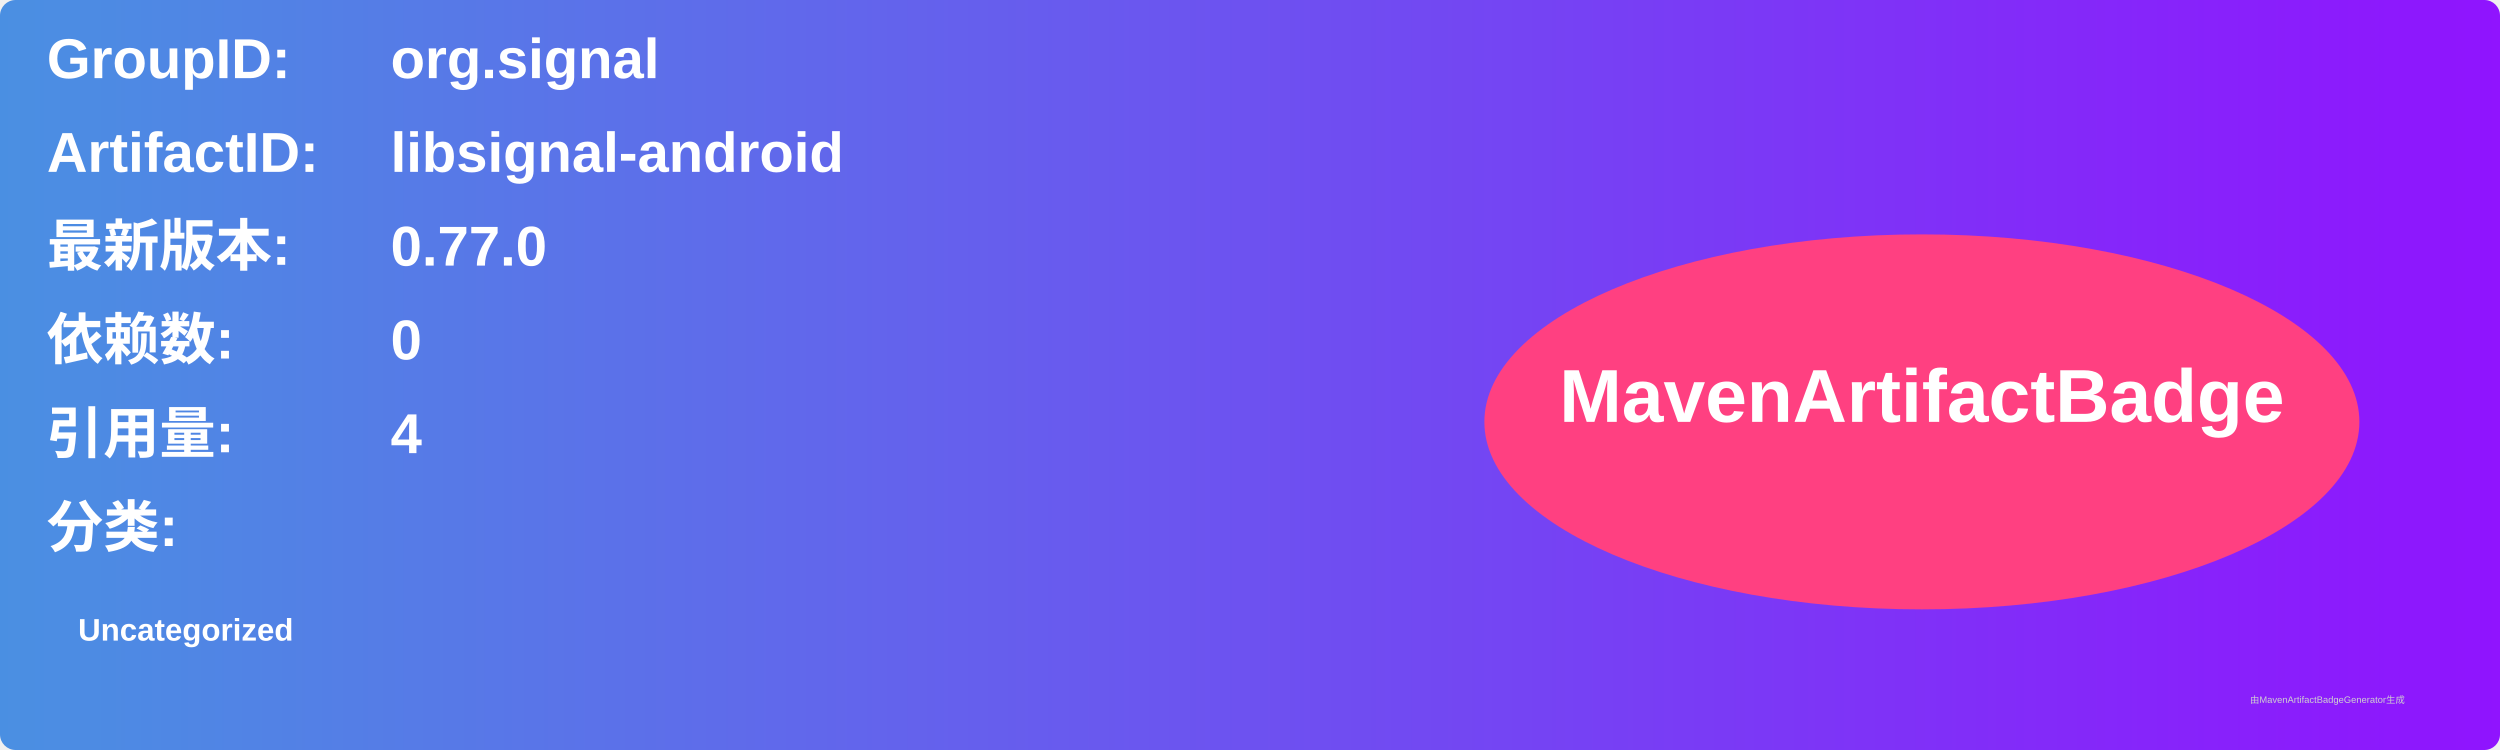
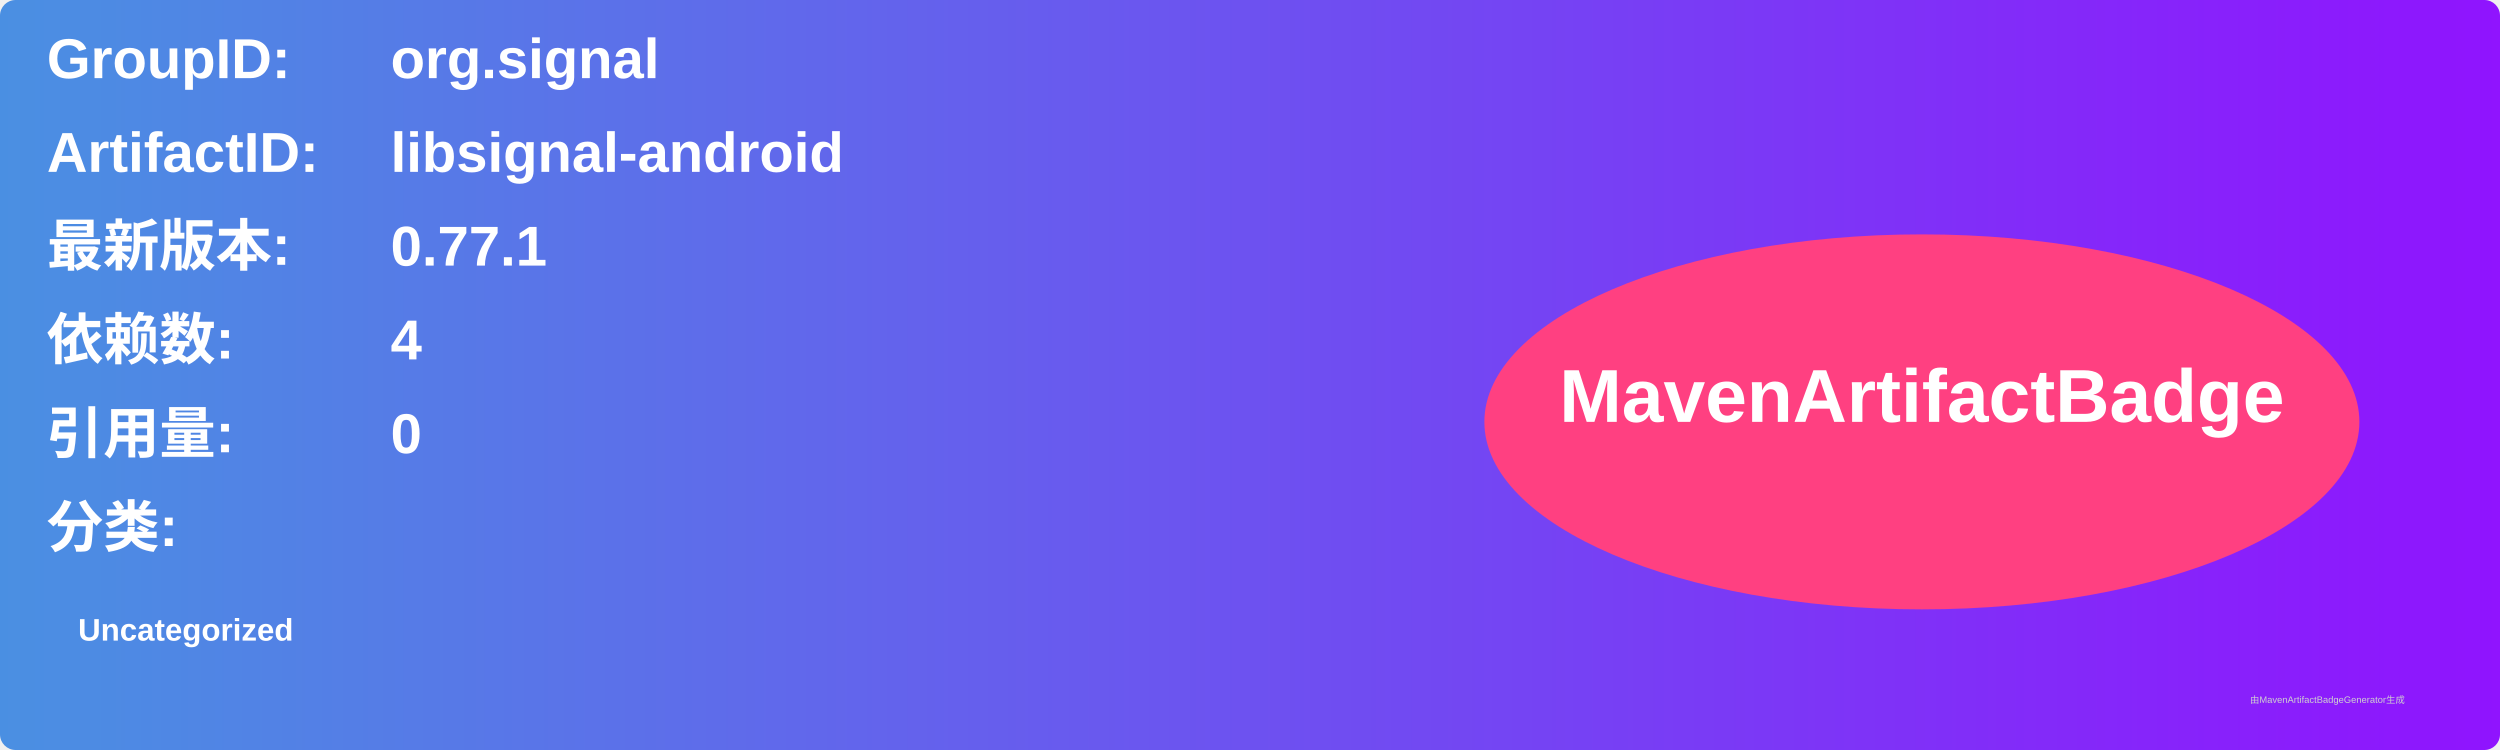
<svg xmlns="http://www.w3.org/2000/svg" width="800" height="240" viewBox="0 0 800 240">
  <linearGradient id="grad" x1="0%" y1="0%" x2="100%" y2="0%">
    <stop offset="0%" stop-color="#4a90e2" />
    <stop offset="100%" stop-color="#9013fe" />
  </linearGradient>
  <rect width="100%" height="100%" rx="5" ry="5" fill="url(#grad)" />
  <g transform="translate(15, 15)">
    <text x="0" y="10" font-family="Arial" font-size="18" fill="white" font-weight="bold" width="260">GroupID:</text>
    <text x="110" y="10" font-family="Arial" font-size="18" fill="white" font-weight="bold" width="460">org.signal</text>
    <text x="0" y="40" font-family="Arial" font-size="18" fill="white" font-weight="bold" width="260">ArtifactID:</text>
    <text x="110" y="40" font-family="Arial" font-size="18" fill="white" font-weight="bold" width="460">libsignal-android</text>
    <text x="0" y="70" font-family="Arial" font-size="18" fill="white" font-weight="bold">最新版本:</text>
    <text x="110" y="70" font-family="Arial" font-size="18" fill="white" font-weight="bold">
-       <tspan font-weight="bold">0.77.0</tspan>
+       <tspan font-weight="bold">0.77.1</tspan>
    </text>
    <text x="0" y="100" font-family="Arial" font-size="18" fill="white" font-weight="bold">依赖数: </text>
    <text x="110" y="100" font-family="Arial" font-size="18" fill="white">
-       <tspan font-weight="bold">0</tspan>
+       <tspan font-weight="bold">4</tspan>
    </text>
    <text x="0" y="130" font-family="Arial" font-size="18" fill="white" font-weight="bold">引用量: </text>
    <text x="110" y="130" font-family="Arial" font-size="18" fill="white">
-       <tspan font-weight="bold">4</tspan>
+       <tspan font-weight="bold">0</tspan>
    </text>
    <text x="0" y="160" font-family="Arial" font-size="18" fill="white" font-weight="bold">分类:</text>
    <text x="10" y="190" font-family="Arial" font-size="10" fill="white">
      <tspan font-weight="bold">Uncategorized</tspan>
    </text>
    <ellipse cx="600" cy="120" rx="140" ry="60" fill="#ff4081" />
    <text x="600" y="120" text-anchor="middle" font-family="Arial" font-size="24" fill="white" font-weight="bold">MavenArtifactBadge</text>
  </g>
  <text x="720" y="225" font-family="Arial" font-size="3" fill="#d0d0d0">由MavenArtifactBadgeGenerator生成</text>
</svg>
